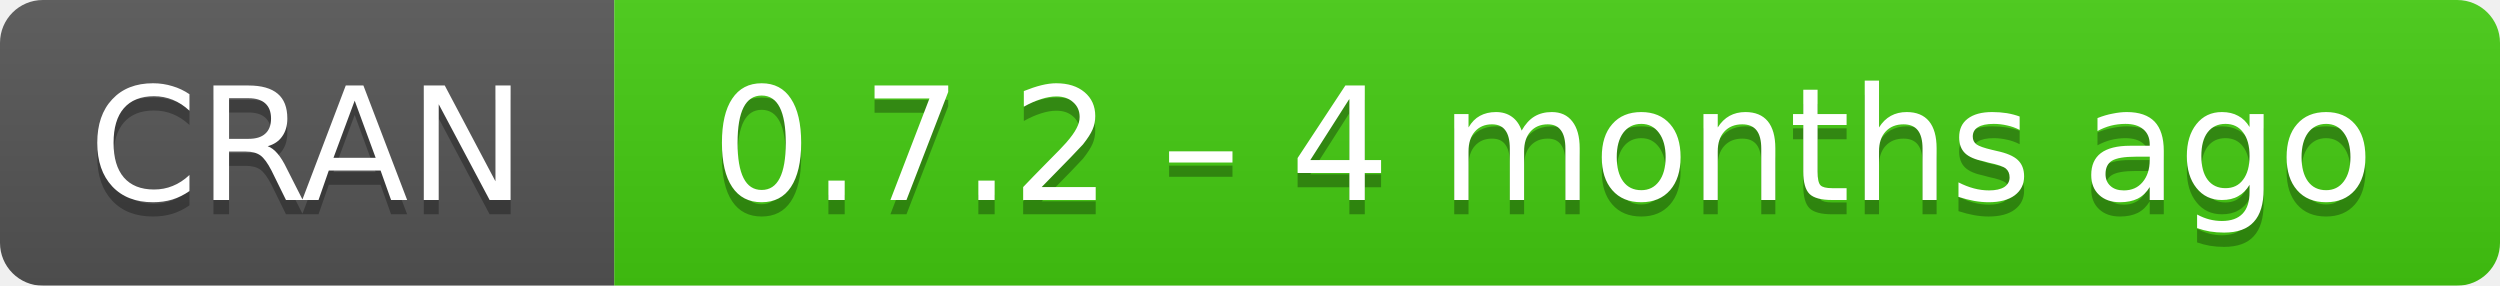
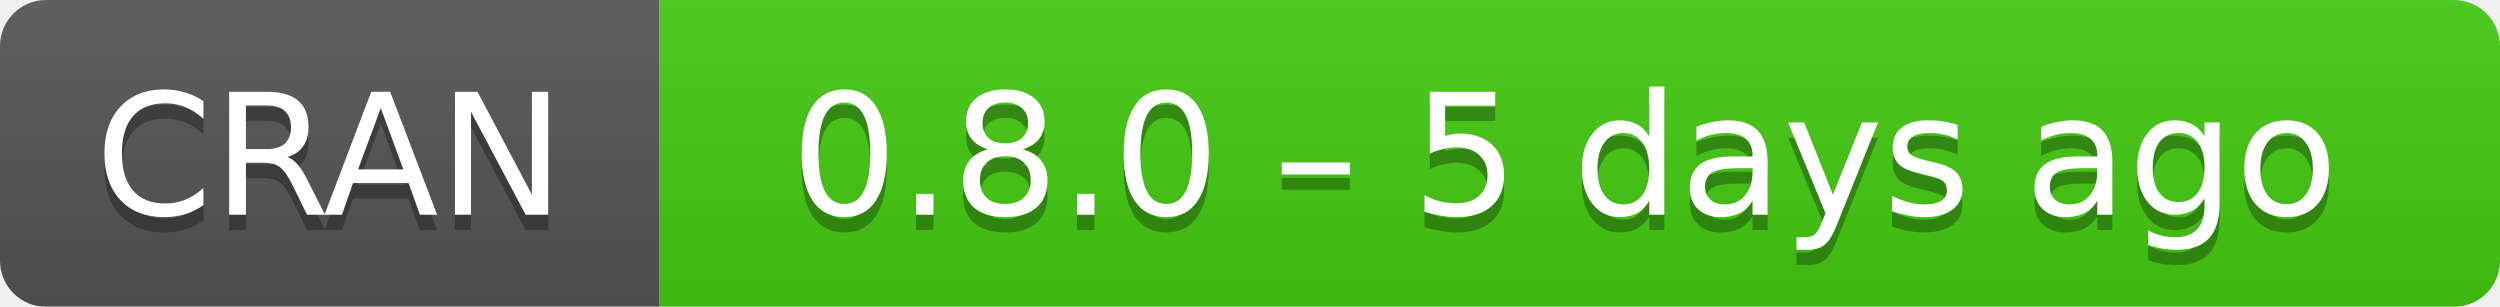
- <svg xmlns="http://www.w3.org/2000/svg" width="175" height="20" aria-label="CRAN 0.7.2 – 4 months ago">
+ <svg xmlns="http://www.w3.org/2000/svg" width="163" height="20" aria-label="CRAN 0.8.0 – 5 days ago">
  <linearGradient id="b" x2="0" y2="100%">
    <stop offset="0" stop-color="#bbb" stop-opacity=".1" />
    <stop offset="1" stop-opacity=".1" />
  </linearGradient>
  <mask id="a">
-     <rect width="175" height="20" rx="3" fill="#fff" />
+     <rect width="163" height="20" rx="3" fill="#fff" />
  </mask>
  <g mask="url(#a)">
    <path fill="#555" d="M0 0h43v20H0z" />
-     <path fill="#4c1" d="M43 0h153v20H43z" />
-     <path fill="url(#b)" d="M0 0h175v20H0z" />
+     <path fill="#4c1" d="M43 0h141v20H43z" />
+     <path fill="url(#b)" d="M0 0h163v20H0z" />
  </g>
  <g fill="#fff" text-anchor="middle" font-family="DejaVu Sans,Verdana,Geneva,sans-serif" font-size="11">
    <text x="21.5" y="15" fill="#010101" fill-opacity=".3">
      CRAN
    </text>
    <text x="21.5" y="14">
      CRAN
    </text>
-     <text x="108" y="15" fill="#010101" fill-opacity=".3">
-       0.7.2 – 4 months ago
+     <text x="102" y="15" fill="#010101" fill-opacity=".3">
+       0.8.0 – 5 days ago
    </text>
-     <text x="108" y="14">
-       0.7.2 – 4 months ago
+     <text x="102" y="14">
+       0.8.0 – 5 days ago
    </text>
  </g>
</svg>
